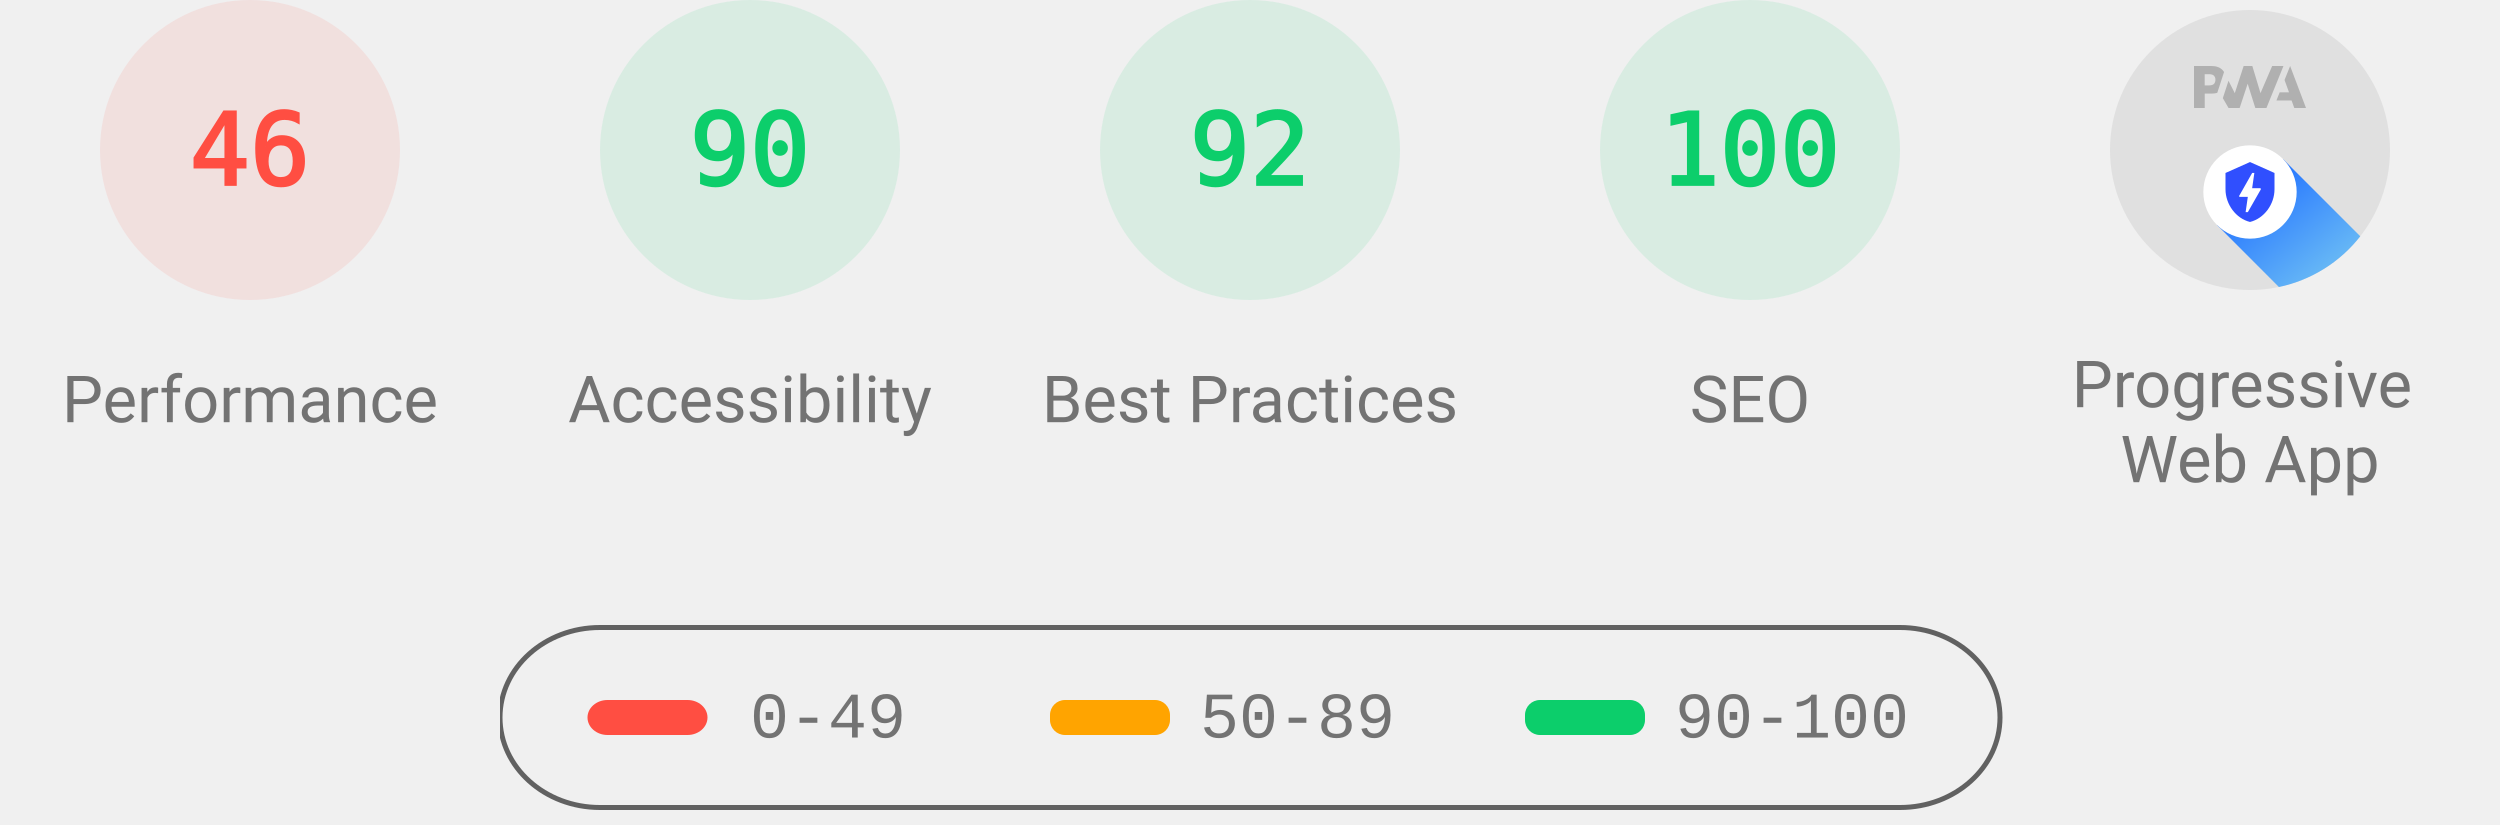
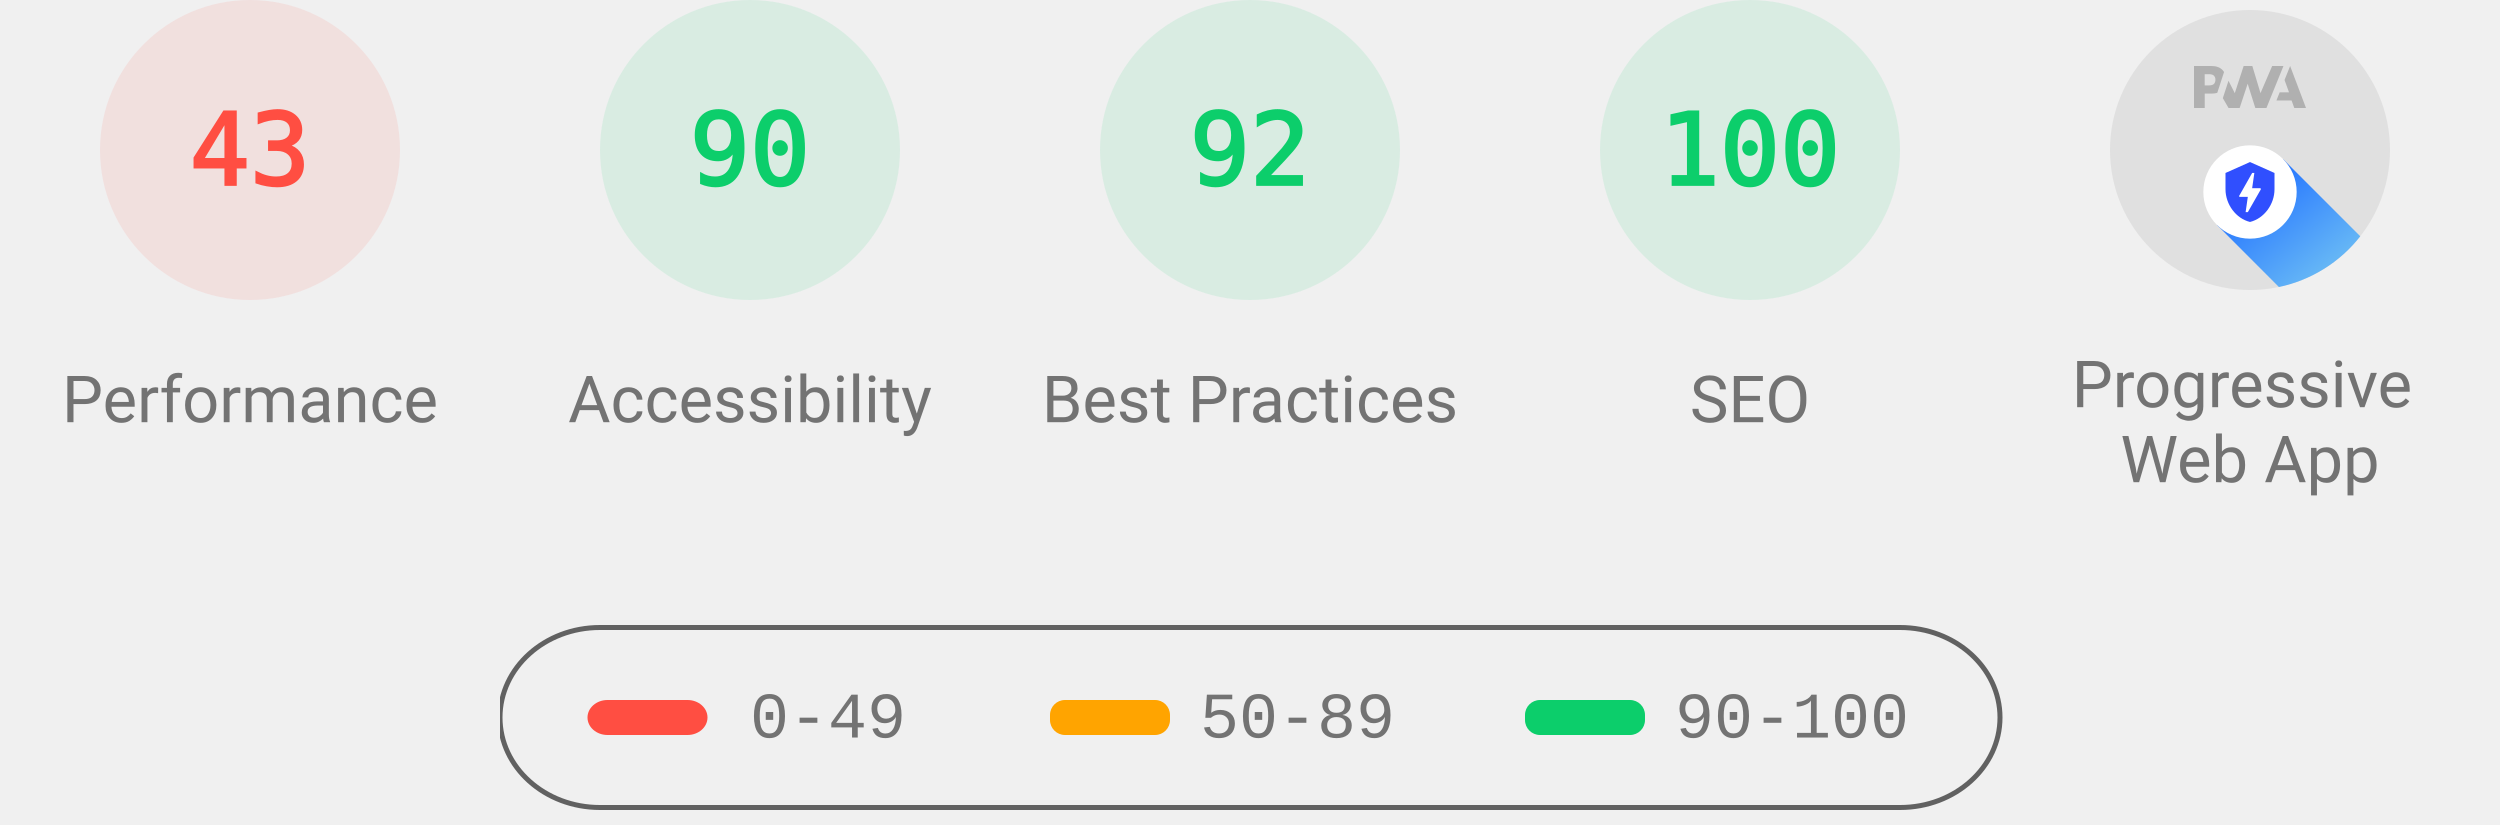
<svg xmlns="http://www.w3.org/2000/svg" class="theme--agnostic" fill="none" width="1000" height="330">
  <style>
			.gauge-base {
				opacity: 0.1
			}

			.gauge-arc {
				fill: none;
				animation-delay: 250ms;
				stroke-linecap: round;
				transform: rotate(-90deg);
				transform-origin: 100px 60px;
				animation: load-gauge 1s ease forwards
			}

			.guage-text {
				font-size: 40px;
				font-family: monospace;
				text-align: center
			}

			.guage-red {
				color: #ff4e42;
				fill: #ff4e42;
				stroke: #ff4e42
			}
			.guage-orange {
				color: #ffa400;
				fill: #ffa400;
				stroke: #ffa400
			}
			.guage-green {
				color: #0cce6b;
				fill: #0cce6b;
				stroke: #0cce6b
			}
			.theme--agnostic .guage-undefined {
				color: #5c5c5c;
				fill: #5c5c5c;
				stroke: #5c5c5c
			}
			.theme--light .guage-undefined {
				color: #1e1e1e;
				fill: #1e1e1e;
				stroke: #1e1e1e
			}
			.theme--dark .guage-undefined {
				color: #f5f5f5;
				fill: #f5f5f5;
				stroke: #f5f5f5
			}

			.guage-title {
				stroke: none;
				font-size: 26px;
				line-height: 26px;
				font-family: Roboto, Halvetica, Arial, sans-serif
			}
			.metric.guage-title {
				font-family: 'Courier New', Courier, monospace
			}
			.theme--agnostic .guage-title {
				color: #737373;
				fill: #737373
			}
			.theme--light .guage-title {
				color: #212121;
				fill: #212121
			}
			.theme--dark .guage-title {
				color: #f5f5f5;
				fill: #f5f5f5
			}

			@keyframes load-gauge {
				from {
					stroke-dasharray: 0 352.858
				}
			}
			.lh-gauge--pwa__disc {
				fill: #e0e0e0
			}
			.lh-gauge--pwa__logo {
				position: relative;
				fill: #b0b0b0
			}
			.lh-gauge--pwa__invisible {
				display: none
			}
			.lh-gauge--pwa__visible {
				display: inline
			}
			.guage-invisible {
				display: none
			}
			.lh-gauge--pwa__logo--primary-color {
				fill: #304ffe
			}
			.theme--agnostic .lh-gauge--pwa__logo--secondary-color {
				fill: #787878
			}
			.theme--light .lh-gauge--pwa__logo--secondary-color {
				fill: #3d3d3d
			}
			.theme--dark .lh-gauge--pwa__logo--secondary-color {
				fill: #d8b6b6
			}
			.theme--light #svg_2 {
				stroke: #00000022
			}
			.theme--agnostic #svg_2 {
				stroke: #616161
			}
			.theme--light #svg_2 {
				stroke: #00000022
			}
			.theme--dark #svg_2 {
				stroke: #f5f5f566
			}
		</style>
  <svg class="guage-div guage-perf guage-red" viewBox="0 0 200 200" width="200" height="200" x="0" y="0">
    <circle class="gauge-base" r="56" cx="100" cy="60" stroke-width="8" />
-     <circle class="gauge-arc guage-arc-1" r="56" cx="100" cy="60" stroke-width="8" style="stroke-dasharray: 161.855, 351.858;" />
-     <text class="guage-text" x="100px" y="60px" alignment-baseline="central" dominant-baseline="central" text-anchor="middle">46</text>
+     <circle class="gauge-arc guage-arc-1" r="56" cx="100" cy="60" stroke-width="8" style="stroke-dasharray: 151.299, 351.858;" />
+     <text class="guage-text" x="100px" y="60px" alignment-baseline="central" dominant-baseline="central" text-anchor="middle">43</text>
    <text class="guage-title" x="100px" y="160px" alignment-baseline="central" dominant-baseline="central" text-anchor="middle">Performance</text>
  </svg>,<svg class="guage-div guage-perf guage-green" viewBox="0 0 200 200" width="200" height="200" x="200" y="0">
    <circle class="gauge-base" r="56" cx="100" cy="60" stroke-width="8" />
    <circle class="gauge-arc guage-arc-1" r="56" cx="100" cy="60" stroke-width="8" style="stroke-dasharray: 316.672, 351.858;" />
    <text class="guage-text" x="100px" y="60px" alignment-baseline="central" dominant-baseline="central" text-anchor="middle">90</text>
    <text class="guage-title" x="100px" y="160px" alignment-baseline="central" dominant-baseline="central" text-anchor="middle">Accessibility</text>
  </svg>,<svg class="guage-div guage-perf guage-green" viewBox="0 0 200 200" width="200" height="200" x="400" y="0">
    <circle class="gauge-base" r="56" cx="100" cy="60" stroke-width="8" />
    <circle class="gauge-arc guage-arc-1" r="56" cx="100" cy="60" stroke-width="8" style="stroke-dasharray: 323.709, 351.858;" />
    <text class="guage-text" x="100px" y="60px" alignment-baseline="central" dominant-baseline="central" text-anchor="middle">92</text>
    <text class="guage-title" x="100px" y="160px" alignment-baseline="central" dominant-baseline="central" text-anchor="middle">Best Practices</text>
  </svg>,<svg class="guage-div guage-perf guage-green" viewBox="0 0 200 200" width="200" height="200" x="600" y="0">
    <circle class="gauge-base" r="56" cx="100" cy="60" stroke-width="8" />
    <circle class="gauge-arc guage-arc-1" r="56" cx="100" cy="60" stroke-width="8" style="stroke-dasharray: 351.858, 351.858;" />
    <text class="guage-text" x="100px" y="60px" alignment-baseline="central" dominant-baseline="central" text-anchor="middle">100</text>
    <text class="guage-title" x="100px" y="160px" alignment-baseline="central" dominant-baseline="central" text-anchor="middle">SEO</text>
  </svg>,<svg class="guage-div guage-pwa" viewBox="0 0 200 200" width="200" height="200" x="800" y="0">
    <svg viewBox="0 0 60 60" width="112" height="112" x="44" y="4">
      <defs>
        <linearGradient id="lh-gauge--pwa__check-circle__gradient-0" x1="50%" y1="0%" x2="50%" y2="100%">
          <stop stop-color="#00C852" offset="0%" />
          <stop stop-color="#009688" offset="100%" />
        </linearGradient>
        <linearGradient id="lh-gauge--pwa__installable__shadow-gradient-0" x1="76.056%" x2="24.111%" y1="82.995%" y2="24.735%">
          <stop stop-color="#A5D6A7" offset="0%" />
          <stop stop-color="#80CBC4" offset="100%" />
        </linearGradient>
        <linearGradient id="lh-gauge--pwa__fast-reliable__shadow-gradient-0" x1="76.056%" y1="82.995%" x2="25.678%" y2="26.493%">
          <stop stop-color="#64B5F6" offset="0%" />
          <stop stop-color="#2979FF" offset="100%" />
        </linearGradient>
        <g id="lh-gauge--pwa__fast-reliable-badge-0">
          <circle fill="#FFFFFF" cx="10" cy="10" r="10" />
          <path fill="#304FFE" d="M10 3.58l5.25 2.34v3.5c0 3.23-2.24 6.26-5.25 7-3.01-.74-5.25-3.77-5.25-7v-3.5L10 3.58zm-.47 10.74l2.76-4.83.03-.07c.04-.08 0-.24-.22-.24h-1.64l.47-3.26h-.47l-2.7 4.77c-.02.01.05-.1-.04.05-.09.16-.1.31.18.31h1.63l-.47 3.27h.47z" />
        </g>
        <g id="lh-gauge--pwa__installable-badge-0">
          <circle fill="#FFFFFF" cx="10" cy="10" r="10" />
          <path fill="#009688" d="M10 4.167A5.835 5.835 0 0 0 4.167 10 5.835 5.835 0 0 0 10 15.833 5.835 5.835 0 0 0 15.833 10 5.835 5.835 0 0 0 10 4.167zm2.917 6.416h-2.334v2.334H9.417v-2.334H7.083V9.417h2.334V7.083h1.166v2.334h2.334v1.166z" />
        </g>
      </defs>
      <g stroke="none" fill-rule="nonzero">
        <circle class="lh-gauge--pwa__disc" cx="30" cy="30" r="30" />
        <g class="lh-gauge--pwa__logo">
          <path d="M35.66 19.39l.7-1.75h2L37.4 15 38.6 12l3.4 9h-2.51l-.58-1.61z" />
          <path d="M33.52 21l3.65-9h-2.42l-2.5 5.82L30.5 12h-1.86l-1.9 5.82-1.35-2.65-1.21 3.72L25.4 21h2.38l1.72-5.2 1.64 5.2z" />
          <path fill-rule="nonzero" d="M20.3 17.91h1.48c.45 0 .85-.05 1.2-.15l.39-1.18 1.07-3.3a2.64 2.64 0 0 0-.28-.37c-.55-.6-1.36-.91-2.42-.91H18v9h2.3V17.9zm1.96-3.84c.22.22.33.5.33.87 0 .36-.1.65-.29.87-.2.23-.59.35-1.15.35h-.86v-2.41h.87c.52 0 .89.1 1.1.32z" />
        </g>
        <rect class="lh-gauge--pwa__component lh-gauge--pwa__na-line lh-gauge--pwa__invisible" fill="#FFFFFF" x="20" y="32" width="20" height="4" rx="2" />
        <g class="lh-gauge--pwa__component lh-gauge--pwa__fast-reliable-badge lh-gauge--pwa__visible" transform="translate(20, 29)">
          <path fill="url(#lh-gauge--pwa__fast-reliable__shadow-gradient-0)" d="M33.63 19.49A30 30 0 0 1 16.2 30.36L3 17.14 17.14 3l16.49 16.49z" />
          <use href="#lh-gauge--pwa__fast-reliable-badge-0" />
        </g>
        <g class="lh-gauge--pwa__component lh-gauge--pwa__installable-badge lh-gauge--pwa__invisible" transform="translate(20, 29)">
          <path fill="url(#lh-gauge--pwa__installable__shadow-gradient-0)" d="M33.629 19.487c-4.272 5.453-10.391 9.39-17.415 10.869L3 17.142 17.142 3 33.63 19.487z" />
          <use href="#lh-gauge--pwa__installable-badge-0" />
        </g>
        <g class="lh-gauge--pwa__component lh-gauge--pwa__fast-reliable-installable-badges lh-gauge--pwa__invisible">
          <g transform="translate(8, 29)">
            <path fill="url(#lh-gauge--pwa__fast-reliable__shadow-gradient-0)" d="M16.321 30.463L3 17.143 17.142 3l22.365 22.365A29.864 29.864 0 0 1 22 31c-1.942 0-3.84-.184-5.679-.537z" />
            <use href="#lh-gauge--pwa__fast-reliable-badge-0" />
          </g>
          <g transform="translate(32, 29)">
            <path fill="url(#lh-gauge--pwa__installable__shadow-gradient-0)" d="M25.982 11.84a30.107 30.107 0 0 1-13.08 15.203L3 17.143 17.142 3l8.84 8.84z" />
            <use href="#lh-gauge--pwa__installable-badge-0" />
          </g>
        </g>
        <g class="lh-gauge--pwa__component lh-gauge--pwa__check-circle lh-gauge--pwa__invisible" transform="translate(18, 28)">
          <circle fill="#FFFFFF" cx="12" cy="12" r="12" />
          <path fill="url(#lh-gauge--pwa__check-circle__gradient-0)" d="M12 2a10 10 0 1 0 0 20 10 10 0 0 0 0-20zm-2 15l-5-5 1.41-1.41L10 14.17l7.59-7.59L19 8l-9 9z" />
        </g>
      </g>
    </svg>
    <text class="guage-title" y="160px" alignment-baseline="central" dominant-baseline="central" text-anchor="middle">
      <tspan x="100px" dy="-6px">Progressive</tspan>
      <tspan x="100px" dy="30px">Web App</tspan>
    </text>
  </svg>
  <svg width="604" height="76" x="200" y="250">
    <g>
      <rect fill="none" id="canvas_background" height="80" width="604" y="-1" x="-1" />
      <g display="none" overflow="visible" y="0" x="0" height="100%" width="100%" id="canvasGrid">
        <rect fill="url(#gridpattern)" stroke-width="0" y="0" x="0" height="100%" width="100%" />
      </g>
    </g>
    <g>
      <rect fill-opacity="0" stroke-width="2" rx="40" id="svg_2" height="72" width="600" y="1" x="0" fill="#000000" />
      <rect stroke="#000" rx="8" id="svg_3" height="14" width="48" y="30" x="35" stroke-opacity="null" stroke-width="0" fill="#ff4e42" />
      <rect stroke="#000" rx="6" id="svg_4" height="14" width="48" y="30" x="220" stroke-opacity="null" stroke-width="0" fill="#ffa400" />
      <rect stroke="#000" rx="6" id="svg_5" height="14" width="48" y="30" x="410" stroke-opacity="null" stroke-width="0" fill="#0cce6b" />
      <text class="metric guage-title" xml:space="preserve" text-anchor="start" font-size="26" id="svg_6" y="45" x="100" stroke-opacity="null" stroke-width="0" stroke="#000">0-49</text>
      <text class="metric guage-title" xml:space="preserve" text-anchor="start" font-size="26" id="svg_7" y="45" x="280" stroke-opacity="null" stroke-width="0" stroke="#000">50-89</text>
      <text class="metric guage-title" xml:space="preserve" text-anchor="start" font-size="26" id="svg_8" y="45" x="470" stroke-opacity="null" stroke-width="0" stroke="#000">90-100</text>
    </g>
  </svg>
</svg>
